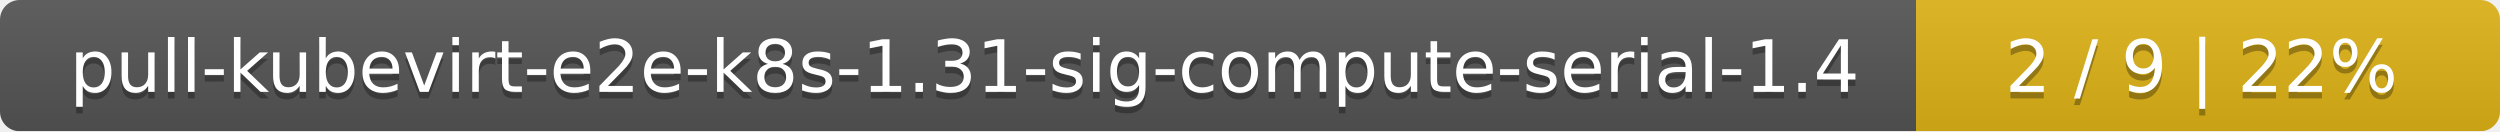
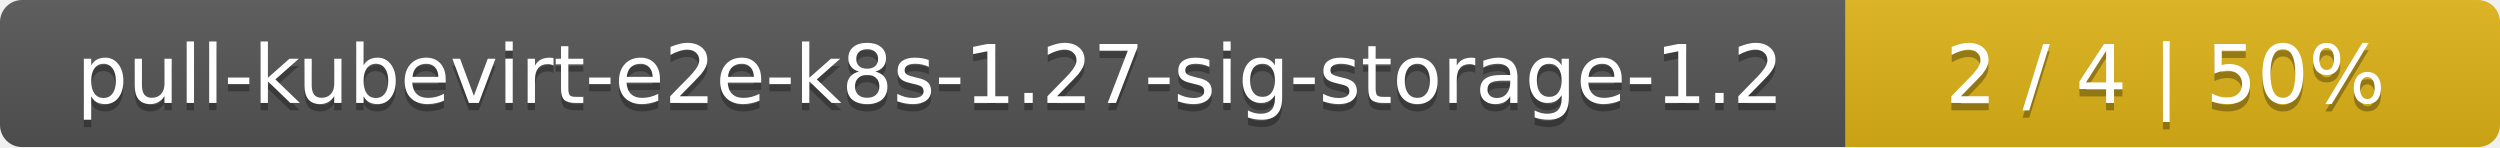
- <svg xmlns="http://www.w3.org/2000/svg" width="381" height="20">
+ <svg xmlns="http://www.w3.org/2000/svg" width="340" height="20">
  <linearGradient id="smooth" x2="0" y2="100%">
    <stop offset="0" stop-color="#bbb" stop-opacity=".1" />
    <stop offset="1" stop-opacity=".1" />
  </linearGradient>
  <mask id="round">
-     <rect width="381" height="20" rx="3" fill="#fff" />
+     <rect width="340" height="20" rx="3" fill="#fff" />
  </mask>
  <g mask="url(#round)">
-     <rect width="292" height="20" fill="#555" />
-     <rect x="292" width="89" height="20" fill="#dfb317" />
-     <rect width="381" height="20" fill="url(#smooth)" />
+     <rect width="251" height="20" fill="#555" />
+     <rect x="251" width="89" height="20" fill="#dfb317" />
+     <rect width="340" height="20" fill="url(#smooth)" />
  </g>
  <g fill="#fff" text-anchor="middle" font-family="DejaVu Sans,Verdana,Geneva,sans-serif" font-size="11">
-     <text x="147" y="15" fill="#010101" fill-opacity=".3">pull-kubevirt-e2e-k8s-1.31-sig-compute-serial-1.4</text>
-     <text x="147" y="14">pull-kubevirt-e2e-k8s-1.31-sig-compute-serial-1.4</text>
-     <text x="335.5" y="15" fill="#010101" fill-opacity=".3">2 / 9    |    22%</text>
-     <text x="335.5" y="14">2 / 9    |    22%</text>
+     <text x="126.5" y="15" fill="#010101" fill-opacity=".3">pull-kubevirt-e2e-k8s-1.27-sig-storage-1.2</text>
+     <text x="126.5" y="14">pull-kubevirt-e2e-k8s-1.27-sig-storage-1.2</text>
+     <text x="294.5" y="15" fill="#010101" fill-opacity=".3">2 / 4    |    50%</text>
+     <text x="294.5" y="14">2 / 4    |    50%</text>
  </g>
</svg>
